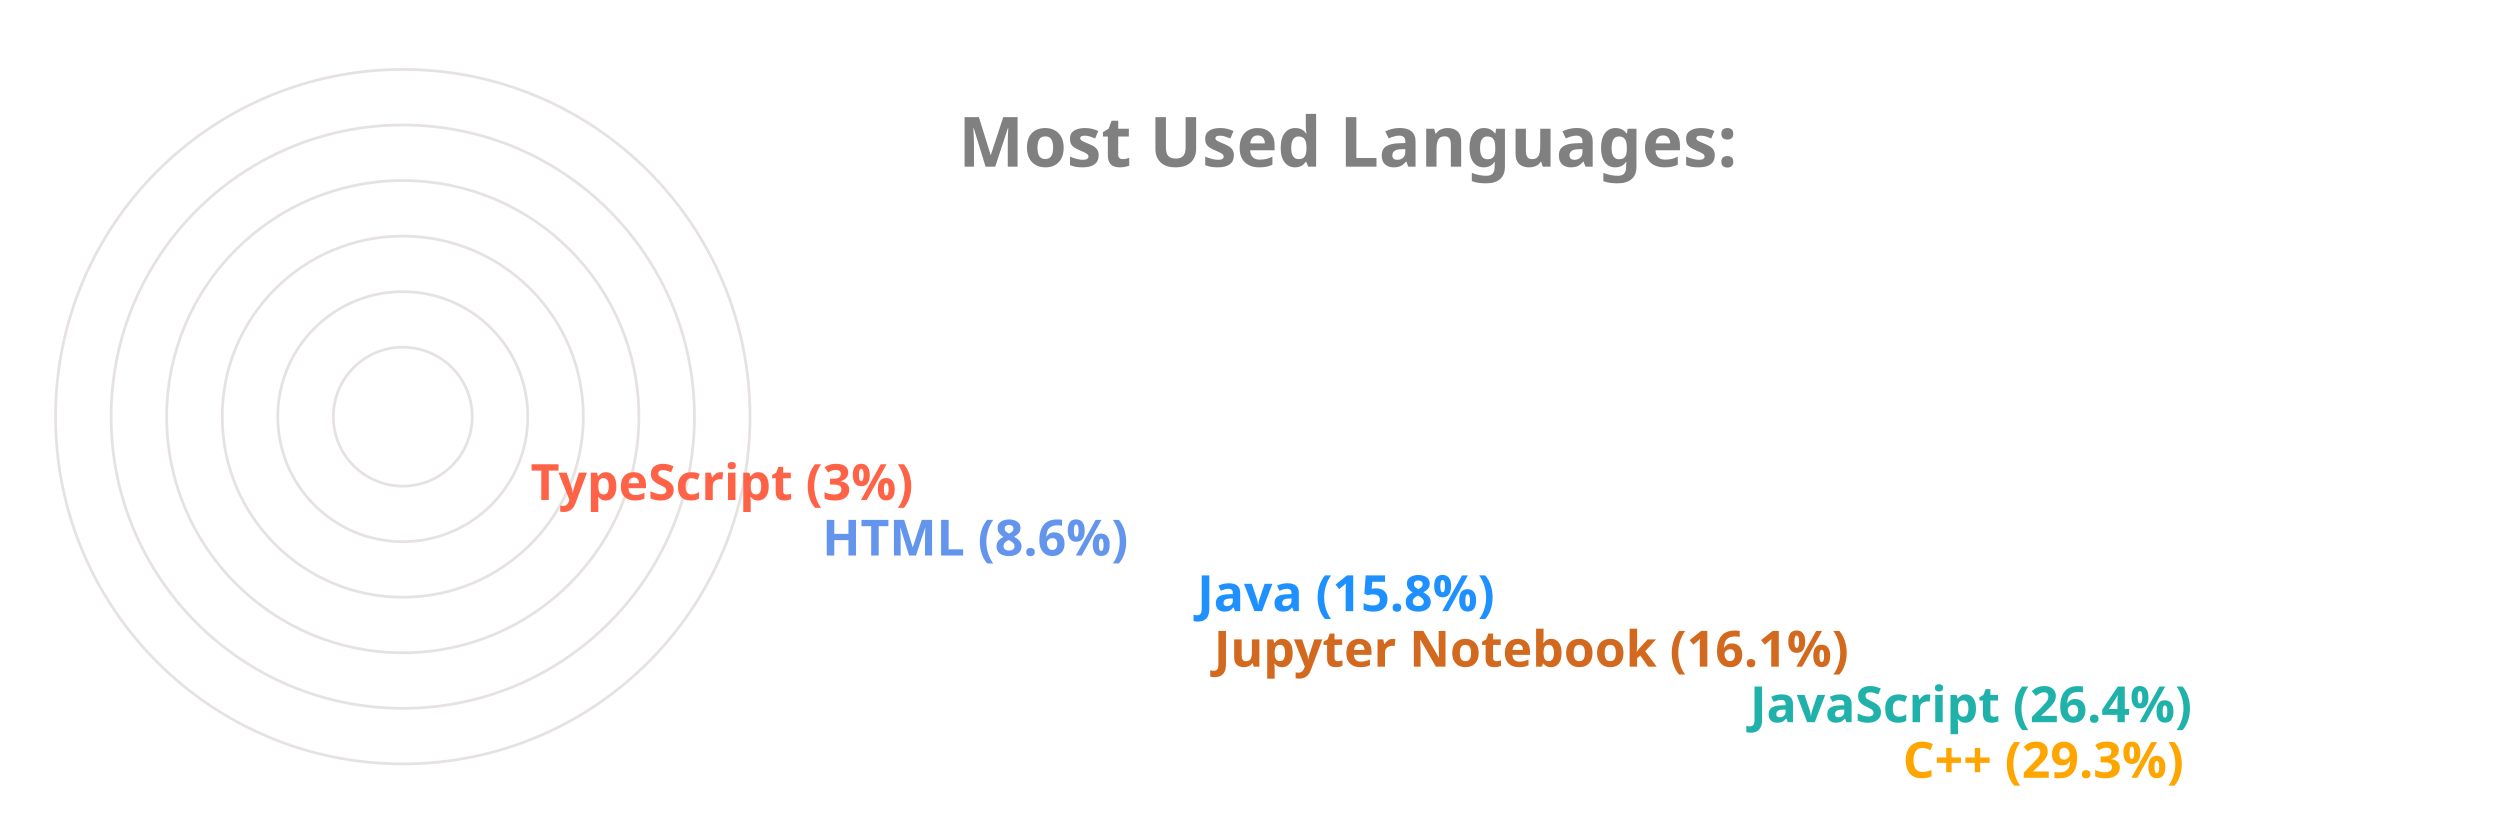
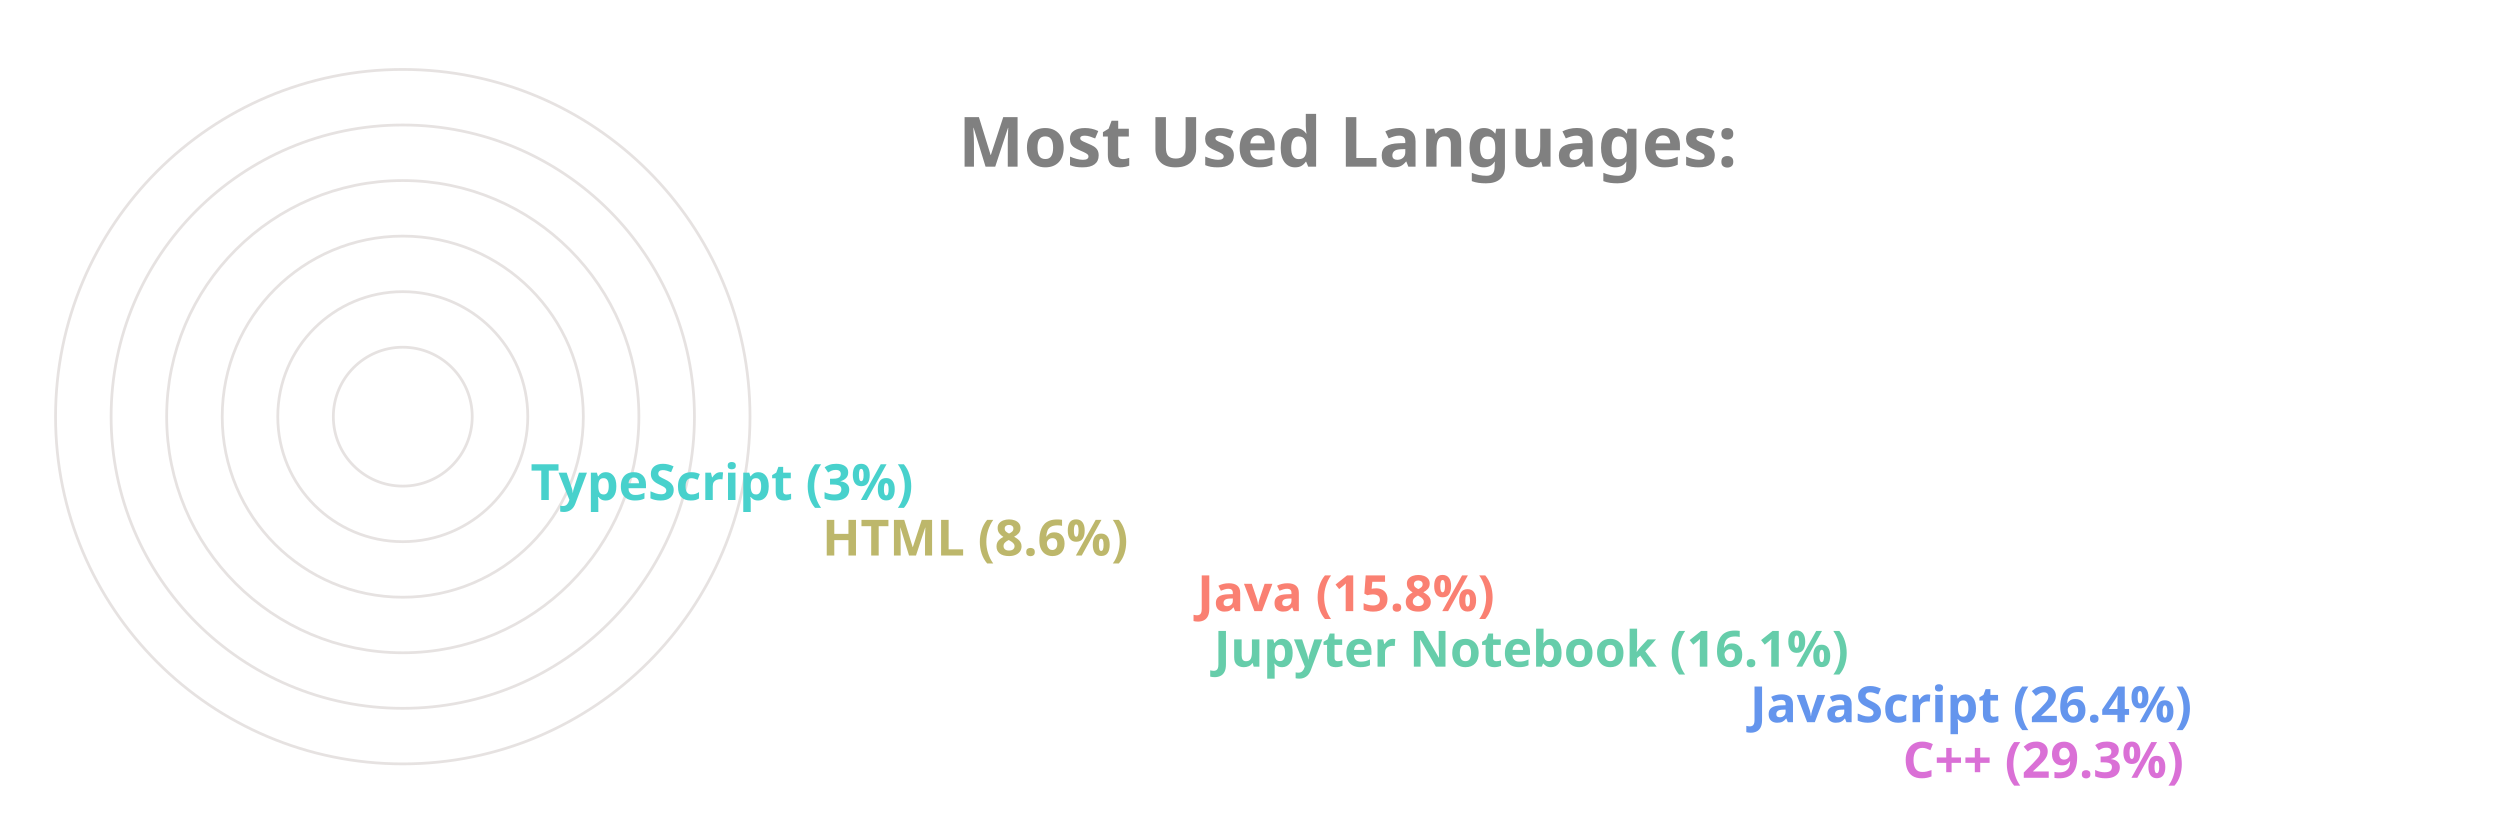
<svg xmlns="http://www.w3.org/2000/svg" viewBox="0 0 650 300" height="200px" width="600px">
  <style>
		.label {
			font: bold 25px sans-serif;
			color: #404040;
			-webkit-text-stroke: 1px white;
	  	}
		.name {
			font: bold 18px sans-serif;
			color: #404040;
	  	}

		.line {
			stroke-dasharray: 1000;
			stroke-dashoffset: 1000;
			animation: dash 3.5s ease-in-out forwards;	
			animation-iteration-count: infinite;
			animation-direction: alternate-reverse;
		}

		.path {
			stroke-dasharray: 1000;
			stroke-dashoffset: 1000;
			animation: dash 3.5s ease-in-out forwards;	
			animation-iteration-count: infinite;
			animation-direction: alternate-reverse;
		}
		  
		@keyframes dash {
			to {
				stroke-dashoffset: 0;
			}
		}

	</style>
  <g stroke="#E6E2E1" fill="none" stroke-width="1">
    <circle cx="20" cy="150" r="125" />
    <circle cx="20" cy="150" r="105" />
    <circle cx="20" cy="150" r="85" />
    <circle cx="20" cy="150" r="65" />
    <circle cx="20" cy="150" r="45" />
    <circle cx="20" cy="150" r="25" />
  </g>
  <g fill="none" stroke-width="20" class="line">
-     <line x2="550" y2="275" x1="20" y1="275" stroke="Orange" />
-     <line x2="495" y2="255" x1="20" y1="255" stroke="LightSeaGreen" />
-     <line x2="302" y2="235" x1="20" y1="235" stroke="Chocolate" />
-     <line x2="296" y2="215" x1="20" y1="215" stroke="DodgerBlue" />
-     <line x2="161" y2="195" x1="20" y1="195" stroke="CornflowerBlue" />
-     <line x2="56" y2="175" x1="20" y1="175" stroke="Tomato" />
+     <line x2="550" y2="275" x1="20" y1="275" stroke="Orchid" />
+     <line x2="495" y2="255" x1="20" y1="255" stroke="CornflowerBlue" />
+     <line x2="302" y2="235" x1="20" y1="235" stroke="MediumAquaMarine" />
+     <line x2="296" y2="215" x1="20" y1="215" stroke="Salmon" />
+     <line x2="161" y2="195" x1="20" y1="195" stroke="DarkKhaki" />
+     <line x2="56" y2="175" x1="20" y1="175" stroke="MediumTurquoise" />
  </g>
  <g fill="none" stroke-width="20" stroke-linecap="round" class="path">
-     <path d="M 20 275 A 125 125 45 0 1 -89 89" stroke="Orange" />
-     <path d="M 20 255 A 105 105 45 0 1 -74 103" stroke="LightSeaGreen" />
-     <path d="M 20 235 A 85 85 45 0 1 -61 126" stroke="Chocolate" />
-     <path d="M 20 215 A 65 65 45 0 1 -42 132" stroke="DodgerBlue" />
-     <path d="M 20 195 A 45 45 45 0 1 -24 142" stroke="CornflowerBlue" />
-     <path d="M 20 175 A 25 25 45 0 1 -4 148" stroke="Tomato" />
+     <path d="M 20 275 A 125 125 45 0 1 -89 89" stroke="Orchid" />
+     <path d="M 20 255 A 105 105 45 0 1 -74 103" stroke="CornflowerBlue" />
+     <path d="M 20 235 A 85 85 45 0 1 -61 126" stroke="MediumAquaMarine" />
+     <path d="M 20 215 A 65 65 45 0 1 -42 132" stroke="Salmon" />
+     <path d="M 20 195 A 45 45 45 0 1 -24 142" stroke="DarkKhaki" />
+     <path d="M 20 175 A 25 25 45 0 1 -4 148" stroke="MediumTurquoise" />
  </g>
  <g class="name">
-     <text x="560" y="280" fill="Orange">C++ (29.3%)</text>
-     <text x="505" y="260" fill="LightSeaGreen">JavaScript (26.4%)</text>
-     <text x="312" y="240" fill="Chocolate">Jupyter Notebook (16.1%)</text>
-     <text x="306" y="220" fill="DodgerBlue">Java (15.8%)</text>
-     <text x="171" y="200" fill="CornflowerBlue">HTML (8.6%)</text>
-     <text x="66" y="180" fill="Tomato">TypeScript (3%)</text>
+     <text x="560" y="280" fill="Orchid">C++ (29.3%)</text>
+     <text x="505" y="260" fill="CornflowerBlue">JavaScript (26.4%)</text>
+     <text x="312" y="240" fill="MediumAquaMarine">Jupyter Notebook (16.1%)</text>
+     <text x="306" y="220" fill="Salmon">Java (15.8%)</text>
+     <text x="171" y="200" fill="DarkKhaki">HTML (8.6%)</text>
+     <text x="66" y="180" fill="MediumTurquoise">TypeScript (3%)</text>
  </g>
  <g class="label">
    <text x="220" y="60" fill="grey">Most Used Languages:</text>
  </g>
</svg>
